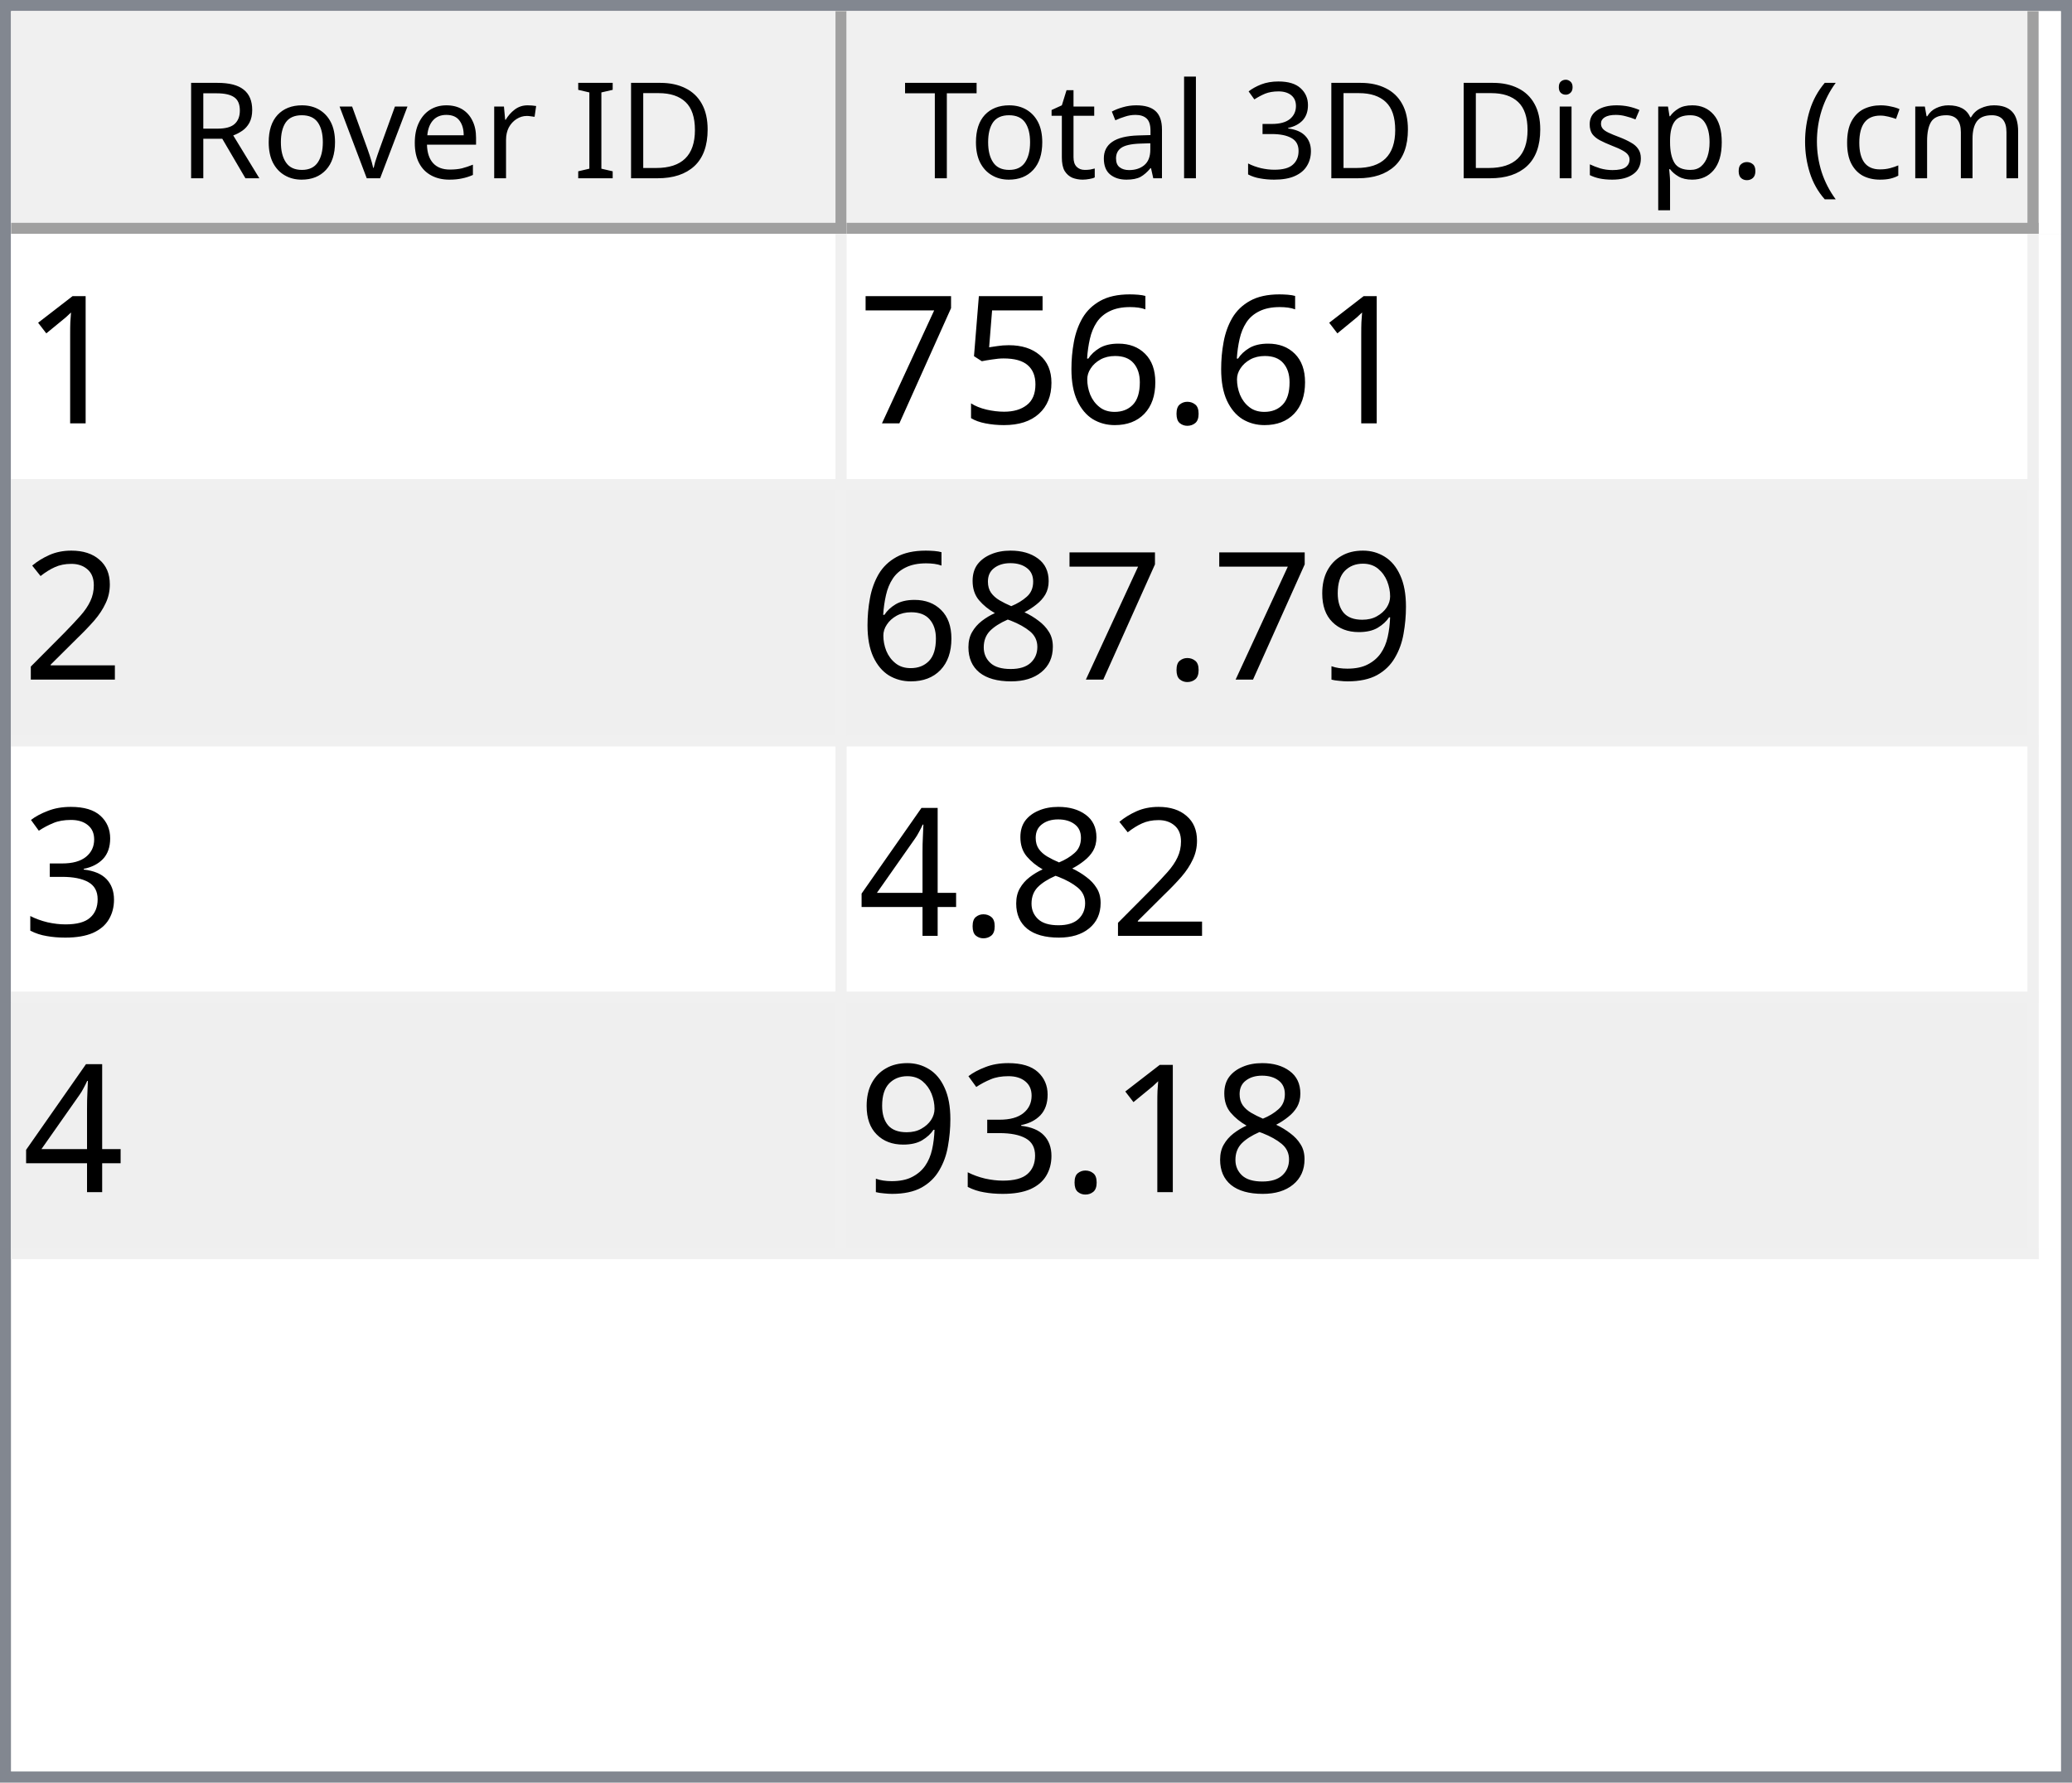
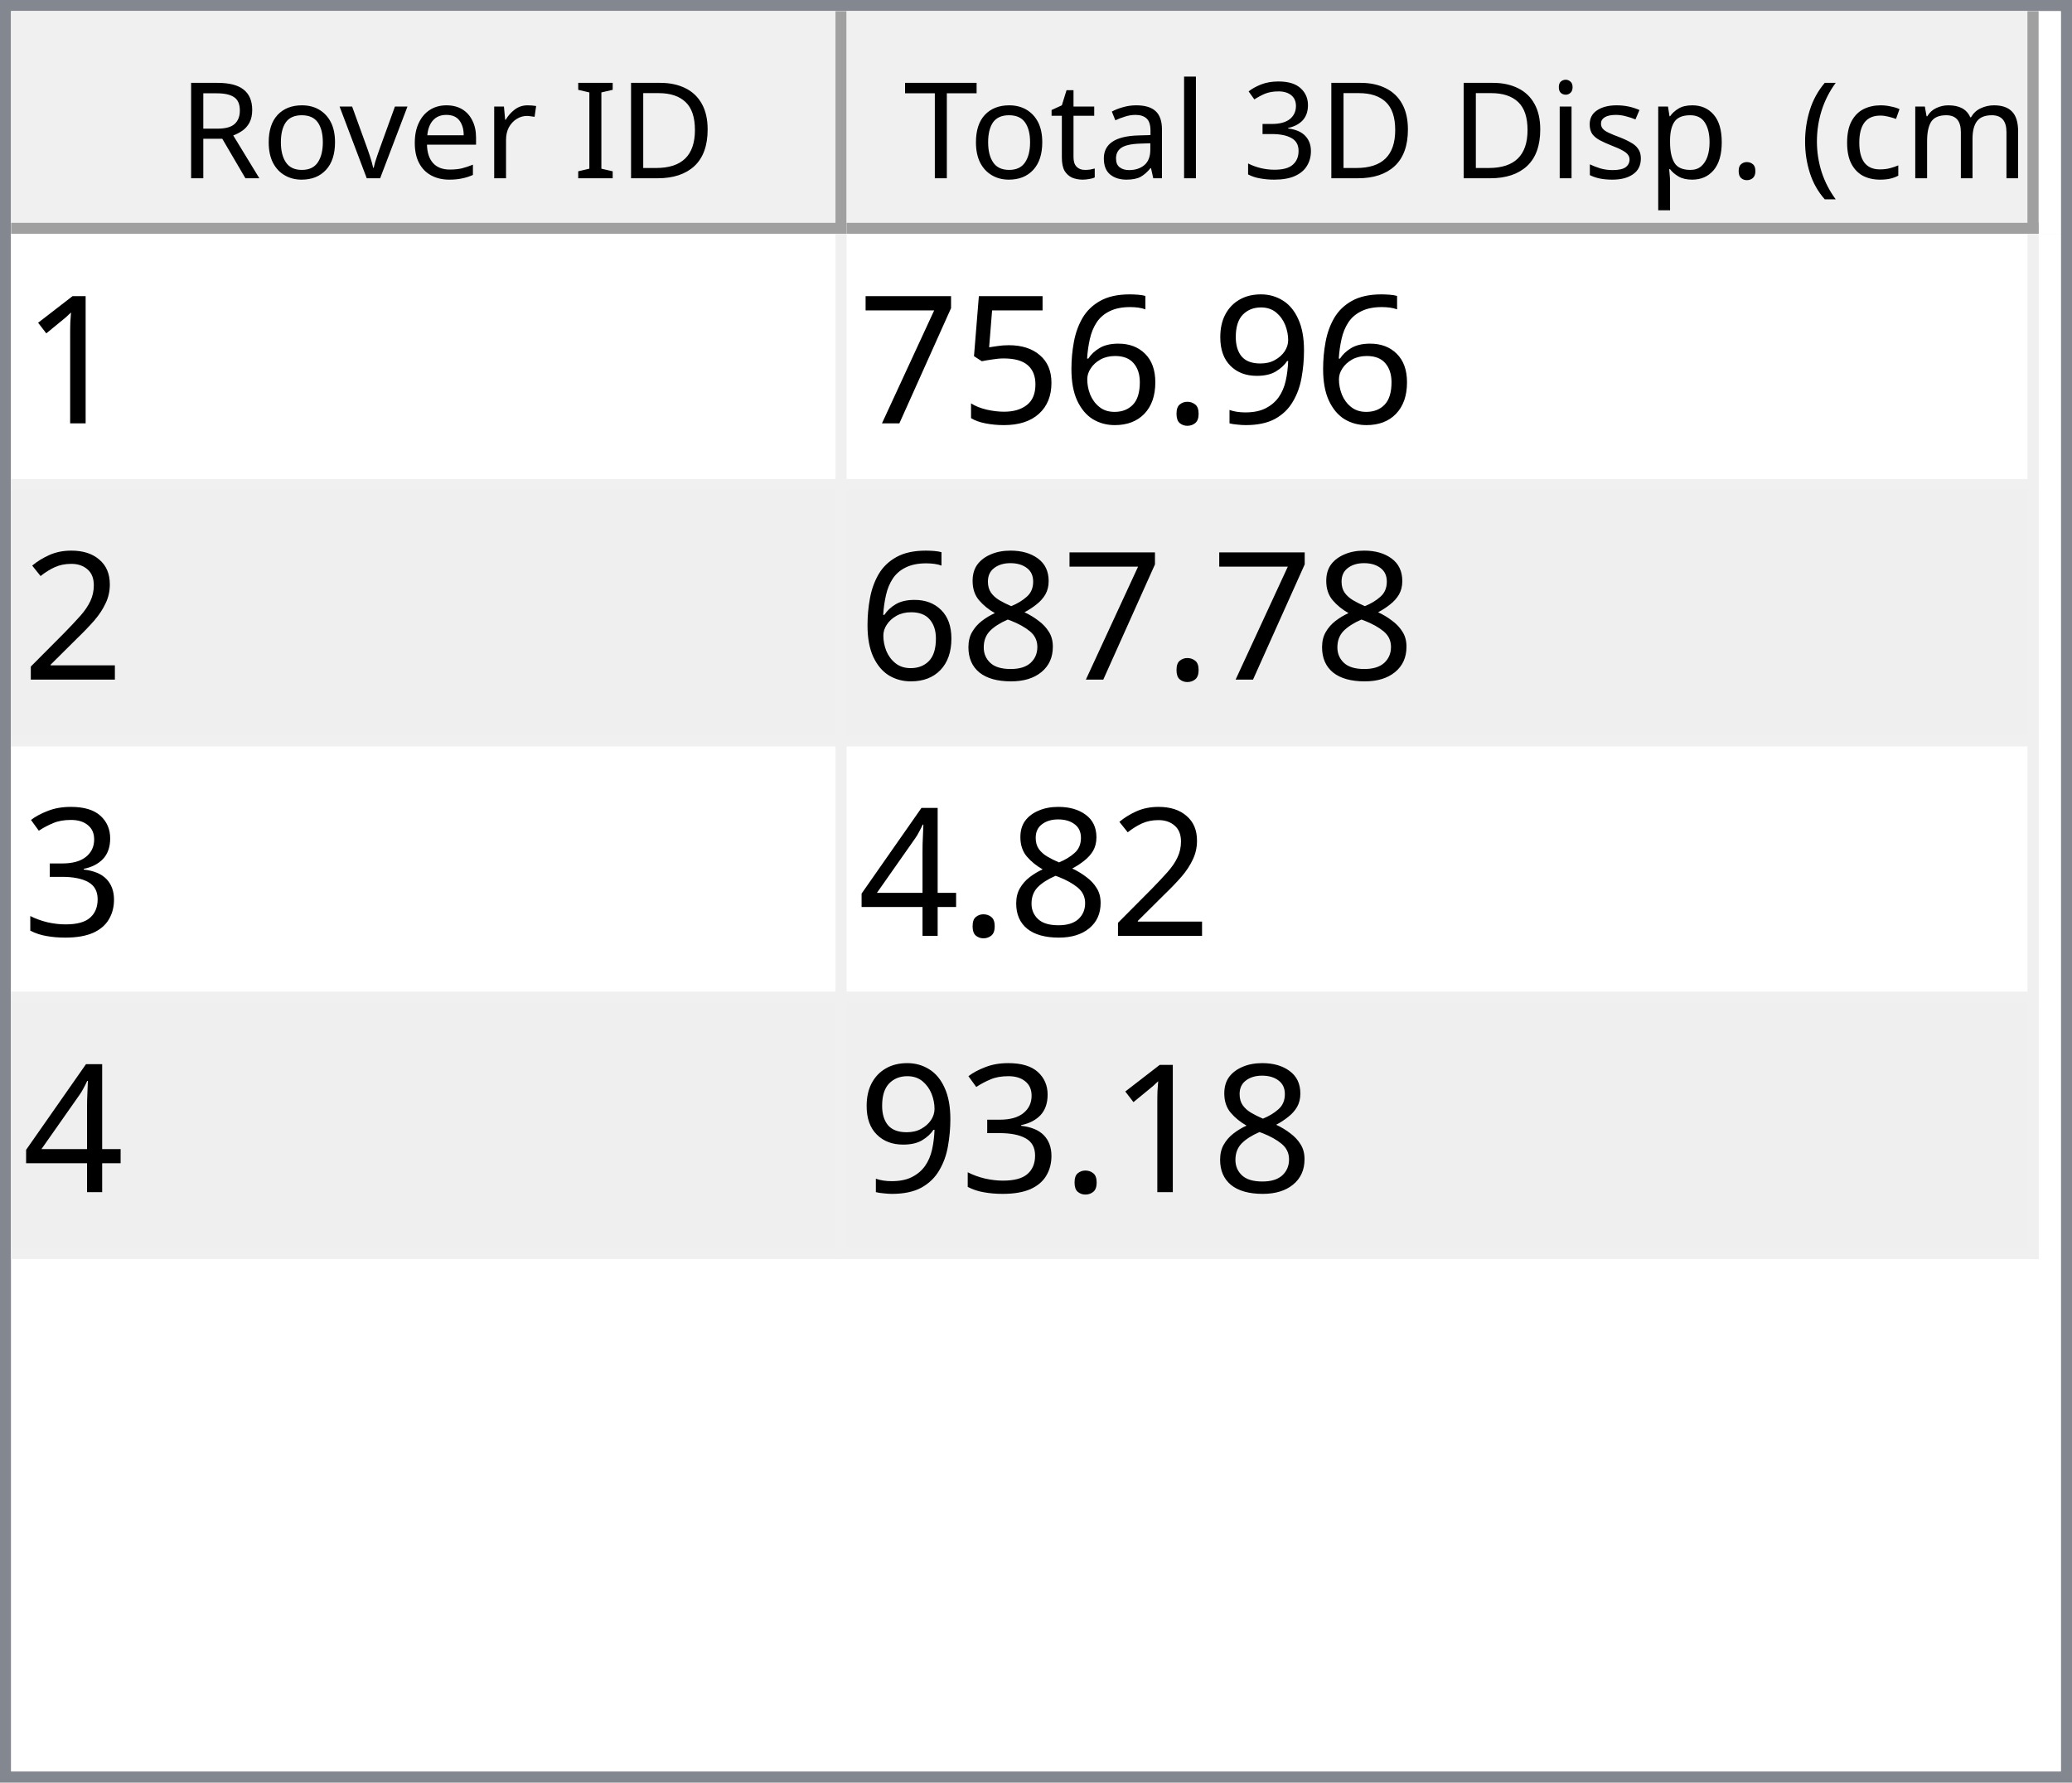
<svg xmlns="http://www.w3.org/2000/svg" style="fill-opacity:1; color-rendering:auto; color-interpolation:auto; text-rendering:auto; stroke:black; stroke-linecap:square; stroke-miterlimit:10; shape-rendering:auto; stroke-opacity:1; fill:black; stroke-dasharray:none; font-weight:normal; stroke-width:1; font-family:'Dialog'; font-style:normal; stroke-linejoin:miter; font-size:12px; stroke-dashoffset:0; image-rendering:auto;" width="186" height="160">
  <defs id="genericDefs" />
  <g>
    <defs id="defs1">
      <clipPath clipPathUnits="userSpaceOnUse" id="clipPath1">
        <path d="M0 0 L186 0 L186 160 L0 160 L0 0 Z" />
      </clipPath>
      <clipPath clipPathUnits="userSpaceOnUse" id="clipPath2">
        <path d="M0 0 L0 160 L186 160 L186 0 Z" />
      </clipPath>
      <clipPath clipPathUnits="userSpaceOnUse" id="clipPath3">
        <path d="M0 0 L0 20 L184 20 L184 0 Z" />
      </clipPath>
      <clipPath clipPathUnits="userSpaceOnUse" id="clipPath4">
        <path d="M0 0 L0 20 L75 20 L75 0 Z" />
      </clipPath>
      <clipPath clipPathUnits="userSpaceOnUse" id="clipPath5">
        <path d="M1 1 L1 19 L74 19 L74 1 Z" />
      </clipPath>
      <clipPath clipPathUnits="userSpaceOnUse" id="clipPath6">
        <path d="M0 0 L0 18 L73 18 L73 0 Z" />
      </clipPath>
      <clipPath clipPathUnits="userSpaceOnUse" id="clipPath7">
        <path d="M-0.5 -0.5 L-0.5 19.5 L74.5 19.5 L74.5 -0.5 Z" />
      </clipPath>
      <clipPath clipPathUnits="userSpaceOnUse" id="clipPath8">
        <path d="M0 0 L0 20 L107 20 L107 0 Z" />
      </clipPath>
      <clipPath clipPathUnits="userSpaceOnUse" id="clipPath9">
        <path d="M1 1 L1 19 L106 19 L106 1 Z" />
      </clipPath>
      <clipPath clipPathUnits="userSpaceOnUse" id="clipPath10">
        <path d="M0 0 L0 18 L105 18 L105 0 Z" />
      </clipPath>
      <clipPath clipPathUnits="userSpaceOnUse" id="clipPath11">
        <path d="M-0.5 -0.5 L-0.5 19.5 L106.5 19.5 L106.5 -0.5 Z" />
      </clipPath>
      <clipPath clipPathUnits="userSpaceOnUse" id="clipPath12">
        <path d="M0 0 L0 138 L184 138 L184 0 Z" />
      </clipPath>
      <clipPath clipPathUnits="userSpaceOnUse" id="clipPath13">
        <path d="M0 0 L0 92 L182 92 L182 0 Z" />
      </clipPath>
      <clipPath clipPathUnits="userSpaceOnUse" id="clipPath14">
        <path d="M-0.5 -0.5 L-0.5 91.5 L181.5 91.5 L181.5 -0.5 Z" />
      </clipPath>
      <clipPath clipPathUnits="userSpaceOnUse" id="clipPath15">
        <path d="M0 0 L0 22 L74 22 L74 0 Z" />
      </clipPath>
      <clipPath clipPathUnits="userSpaceOnUse" id="clipPath16">
        <path d="M0 0 L0 22 L106 22 L106 0 Z" />
      </clipPath>
      <font horiz-adv-x="64.551" id="font1">
        <font-face ascent="107.91" descent="25.098" units-per-em="100" style="font-style:normal; font-family:Segoe UI; font-weight:normal;" />
        <missing-glyph horiz-adv-x="64.551" d="M8.109 0 L8.109 68.266 L56.453 68.266 L56.453 0 L8.109 0 ZM15.328 7.234 L49.219 7.234 L49.219 61.031 L15.328 61.031 L15.328 7.234 Z" />
        <glyph unicode="D" horiz-adv-x="70.117" d="M9.188 0 L9.188 70.016 L28.516 70.016 Q65.531 70.016 65.531 35.891 Q65.531 19.672 55.25 9.836 Q44.969 0 27.734 0 L9.188 0 ZM17.391 62.594 L17.391 7.422 L27.828 7.422 Q41.609 7.422 49.273 14.797 Q56.938 22.172 56.938 35.688 Q56.938 62.594 28.328 62.594 L17.391 62.594 Z" />
        <glyph unicode="I" horiz-adv-x="26.611" d="M17.391 0 L9.188 0 L9.188 70.016 L17.391 70.016 L17.391 0 Z" />
        <glyph unicode=" " horiz-adv-x="27.393" d="" />
        <glyph unicode="r" horiz-adv-x="34.766" d="M34.188 41.891 Q32.078 43.5 28.125 43.5 Q23 43.5 19.555 38.672 Q16.109 33.844 16.109 25.484 L16.109 0 L8.109 0 L8.109 50 L16.109 50 L16.109 39.703 L16.312 39.703 Q18.016 44.969 21.531 47.922 Q25.047 50.875 29.391 50.875 Q32.516 50.875 34.188 50.203 L34.188 41.891 Z" />
        <glyph unicode="e" horiz-adv-x="52.295" d="M48.297 23 L12.984 23 Q13.188 14.656 17.484 10.109 Q21.781 5.562 29.297 5.562 Q37.75 5.562 44.828 11.141 L44.828 3.609 Q38.234 -1.172 27.391 -1.172 Q16.797 -1.172 10.742 5.641 Q4.688 12.453 4.688 24.812 Q4.688 36.469 11.305 43.82 Q17.922 51.172 27.734 51.172 Q37.547 51.172 42.922 44.828 Q48.297 38.484 48.297 27.203 L48.297 23 ZM40.094 29.781 Q40.047 36.719 36.75 40.578 Q33.453 44.438 27.594 44.438 Q21.922 44.438 17.969 40.383 Q14.016 36.328 13.094 29.781 L40.094 29.781 Z" />
        <glyph unicode="v" horiz-adv-x="47.9" d="M47.406 50 L27.484 0 L19.625 0 L0.688 50 L9.469 50 L22.172 13.672 Q23.578 9.672 23.922 6.688 L24.125 6.688 Q24.609 10.453 25.688 13.484 L38.969 50 L47.406 50 Z" />
        <glyph unicode="o" horiz-adv-x="58.594" d="M29 -1.172 Q17.922 -1.172 11.305 5.836 Q4.688 12.844 4.688 24.422 Q4.688 37.016 11.57 44.094 Q18.453 51.172 30.172 51.172 Q41.359 51.172 47.633 44.289 Q53.906 37.406 53.906 25.203 Q53.906 13.234 47.141 6.031 Q40.375 -1.172 29 -1.172 ZM29.594 44.438 Q21.875 44.438 17.383 39.188 Q12.891 33.938 12.891 24.703 Q12.891 15.828 17.43 10.695 Q21.969 5.562 29.594 5.562 Q37.359 5.562 41.531 10.594 Q45.703 15.625 45.703 24.906 Q45.703 34.281 41.531 39.359 Q37.359 44.438 29.594 44.438 Z" />
        <glyph unicode="R" horiz-adv-x="59.814" d="M59.375 0 L49.609 0 L37.891 19.625 Q36.281 22.359 34.766 24.289 Q33.25 26.219 31.664 27.438 Q30.078 28.656 28.25 29.219 Q26.422 29.781 24.125 29.781 L17.391 29.781 L17.391 0 L9.188 0 L9.188 70.016 L30.078 70.016 Q34.672 70.016 38.555 68.867 Q42.438 67.719 45.289 65.375 Q48.141 63.031 49.758 59.547 Q51.375 56.062 51.375 51.375 Q51.375 47.703 50.273 44.656 Q49.172 41.609 47.148 39.211 Q45.125 36.812 42.266 35.133 Q39.406 33.453 35.844 32.516 L35.844 32.328 Q37.594 31.547 38.891 30.547 Q40.188 29.547 41.359 28.18 Q42.531 26.812 43.68 25.078 Q44.828 23.344 46.234 21.047 L59.375 0 ZM17.391 62.594 L17.391 37.203 L28.516 37.203 Q31.594 37.203 34.203 38.133 Q36.812 39.062 38.719 40.797 Q40.625 42.531 41.703 45.047 Q42.781 47.562 42.781 50.688 Q42.781 56.297 39.141 59.445 Q35.5 62.594 28.609 62.594 L17.391 62.594 Z" />
        <glyph unicode=")" horiz-adv-x="30.176" d="M8.297 -15.922 L1.172 -15.922 Q16.406 2.344 16.406 26.812 Q16.406 51.469 1.078 70.016 L8.297 70.016 Q23.531 52.156 23.531 26.703 Q23.531 1.375 8.297 -15.922 Z" />
        <glyph unicode="m" horiz-adv-x="86.133" d="M79.109 0 L71.094 0 L71.094 28.719 Q71.094 37.016 68.531 40.727 Q65.969 44.438 59.906 44.438 Q54.781 44.438 51.195 39.75 Q47.609 35.062 47.609 28.516 L47.609 0 L39.594 0 L39.594 29.688 Q39.594 44.438 28.219 44.438 Q22.953 44.438 19.531 40.016 Q16.109 35.594 16.109 28.516 L16.109 0 L8.109 0 L8.109 50 L16.109 50 L16.109 42.094 L16.312 42.094 Q21.625 51.172 31.844 51.172 Q36.969 51.172 40.773 48.312 Q44.578 45.453 46 40.828 Q51.562 51.172 62.594 51.172 Q79.109 51.172 79.109 30.812 L79.109 0 Z" />
        <glyph unicode="c" horiz-adv-x="46.191" d="M42.188 2.297 Q36.422 -1.172 28.516 -1.172 Q17.828 -1.172 11.258 5.789 Q4.688 12.75 4.688 23.828 Q4.688 36.188 11.766 43.68 Q18.844 51.172 30.672 51.172 Q37.25 51.172 42.281 48.734 L42.281 40.531 Q36.719 44.438 30.375 44.438 Q22.703 44.438 17.797 38.945 Q12.891 33.453 12.891 24.516 Q12.891 15.719 17.508 10.641 Q22.125 5.562 29.891 5.562 Q36.422 5.562 42.188 9.906 L42.188 2.297 Z" />
        <glyph unicode="(" horiz-adv-x="30.176" d="M29.109 -15.922 L21.969 -15.922 Q6.844 1.375 6.844 26.703 Q6.844 52.156 21.969 70.016 L29.203 70.016 Q13.875 51.469 13.875 26.812 Q13.875 2.344 29.109 -15.922 Z" />
        <glyph unicode="." horiz-adv-x="21.68" d="M10.891 -1.078 Q8.641 -1.078 7.055 0.539 Q5.469 2.156 5.469 4.391 Q5.469 6.641 7.055 8.273 Q8.641 9.906 10.891 9.906 Q13.188 9.906 14.797 8.273 Q16.406 6.641 16.406 4.391 Q16.406 2.156 14.797 0.539 Q13.188 -1.078 10.891 -1.078 Z" />
        <glyph unicode="p" horiz-adv-x="58.789" d="M16.312 7.234 L16.109 7.234 L16.109 -23 L8.109 -23 L8.109 50 L16.109 50 L16.109 41.219 L16.312 41.219 Q22.219 51.172 33.594 51.172 Q43.266 51.172 48.688 44.461 Q54.109 37.75 54.109 26.469 Q54.109 13.922 48 6.375 Q41.891 -1.172 31.297 -1.172 Q21.578 -1.172 16.312 7.234 ZM16.109 27.391 L16.109 20.406 Q16.109 14.203 20.141 9.883 Q24.172 5.562 30.375 5.562 Q37.641 5.562 41.773 11.133 Q45.906 16.703 45.906 26.609 Q45.906 34.969 42.047 39.703 Q38.188 44.438 31.594 44.438 Q24.609 44.438 20.359 39.578 Q16.109 34.719 16.109 27.391 Z" />
        <glyph unicode="s" horiz-adv-x="42.432" d="M5.078 1.812 L5.078 10.406 Q11.625 5.562 19.484 5.562 Q30.031 5.562 30.031 12.594 Q30.031 14.594 29.125 15.992 Q28.219 17.391 26.68 18.461 Q25.141 19.531 23.07 20.383 Q21 21.234 18.609 22.172 Q15.281 23.484 12.766 24.828 Q10.25 26.172 8.57 27.859 Q6.891 29.547 6.031 31.695 Q5.172 33.844 5.172 36.719 Q5.172 40.234 6.789 42.945 Q8.406 45.656 11.086 47.484 Q13.766 49.312 17.211 50.242 Q20.656 51.172 24.312 51.172 Q30.812 51.172 35.938 48.922 L35.938 40.828 Q30.422 44.438 23.25 44.438 Q21 44.438 19.195 43.922 Q17.391 43.406 16.094 42.477 Q14.797 41.547 14.086 40.258 Q13.375 38.969 13.375 37.406 Q13.375 35.453 14.086 34.133 Q14.797 32.812 16.164 31.789 Q17.531 30.766 19.484 29.938 Q21.438 29.109 23.922 28.125 Q27.25 26.859 29.883 25.516 Q32.516 24.172 34.375 22.484 Q36.234 20.797 37.234 18.602 Q38.234 16.406 38.234 13.375 Q38.234 9.672 36.602 6.938 Q34.969 4.203 32.234 2.398 Q29.5 0.594 25.93 -0.289 Q22.359 -1.172 18.453 -1.172 Q10.75 -1.172 5.078 1.812 Z" />
        <glyph unicode="i" horiz-adv-x="24.219" d="M12.203 62.703 Q10.062 62.703 8.547 64.164 Q7.031 65.625 7.031 67.875 Q7.031 70.125 8.547 71.609 Q10.062 73.094 12.203 73.094 Q14.406 73.094 15.945 71.609 Q17.484 70.125 17.484 67.875 Q17.484 65.719 15.945 64.211 Q14.406 62.703 12.203 62.703 ZM16.109 0 L8.109 0 L8.109 50 L16.109 50 L16.109 0 Z" />
        <glyph unicode="3" horiz-adv-x="53.906" d="M46.531 19.828 Q46.531 15.094 44.75 11.211 Q42.969 7.328 39.719 4.57 Q36.469 1.812 31.93 0.297 Q27.391 -1.219 21.922 -1.219 Q11.922 -1.219 6 2.594 L6 11.188 Q13.094 5.609 22.219 5.609 Q25.875 5.609 28.828 6.539 Q31.781 7.469 33.906 9.227 Q36.031 10.984 37.18 13.477 Q38.328 15.969 38.328 19.094 Q38.328 32.812 18.797 32.812 L12.984 32.812 L12.984 39.594 L18.5 39.594 Q35.797 39.594 35.797 52.484 Q35.797 64.406 22.609 64.406 Q15.188 64.406 8.688 59.422 L8.688 67.188 Q15.375 71.188 24.609 71.188 Q29 71.188 32.57 69.969 Q36.141 68.75 38.68 66.555 Q41.219 64.359 42.609 61.281 Q44 58.203 44 54.5 Q44 40.672 30.031 36.719 L30.031 36.531 Q33.594 36.141 36.625 34.797 Q39.656 33.453 41.852 31.305 Q44.047 29.156 45.289 26.25 Q46.531 23.344 46.531 19.828 Z" />
        <glyph unicode="l" horiz-adv-x="24.219" d="M16.109 0 L8.109 0 L8.109 74.031 L16.109 74.031 L16.109 0 Z" />
        <glyph unicode="a" horiz-adv-x="50.879" d="M43.891 0 L35.891 0 L35.891 7.812 L35.688 7.812 Q30.469 -1.172 20.312 -1.172 Q12.844 -1.172 8.617 2.781 Q4.391 6.734 4.391 13.281 Q4.391 27.297 20.906 29.594 L35.891 31.688 Q35.891 44.438 25.594 44.438 Q16.547 44.438 9.281 38.281 L9.281 46.484 Q16.656 51.172 26.266 51.172 Q43.891 51.172 43.891 32.516 L43.891 0 ZM35.891 25.297 L23.828 23.641 Q18.266 22.859 15.43 20.875 Q12.594 18.891 12.594 13.875 Q12.594 10.203 15.211 7.883 Q17.828 5.562 22.172 5.562 Q28.125 5.562 32.008 9.742 Q35.891 13.922 35.891 20.312 L35.891 25.297 Z" />
        <glyph unicode="t" horiz-adv-x="33.887" d="M31.297 0.484 Q28.469 -1.078 23.828 -1.078 Q10.688 -1.078 10.688 13.578 L10.688 43.172 L2.094 43.172 L2.094 50 L10.688 50 L10.688 62.203 L18.703 64.797 L18.703 50 L31.297 50 L31.297 43.172 L18.703 43.172 L18.703 14.984 Q18.703 9.969 20.414 7.82 Q22.125 5.672 26.078 5.672 Q29.109 5.672 31.297 7.328 L31.297 0.484 Z" />
        <glyph unicode="T" horiz-adv-x="52.393" d="M50.594 62.594 L30.375 62.594 L30.375 0 L22.172 0 L22.172 62.594 L2 62.594 L2 70.016 L50.594 70.016 L50.594 62.594 Z" />
      </font>
      <font horiz-adv-x="75.0" id="font2">
        <font-face ascent="100.537" descent="21.973" units-per-em="100" style="font-style:normal; font-family:sans-serif; font-weight:normal;" />
        <missing-glyph horiz-adv-x="75.0" d="M12.5 0 L12.5 62.5 L62.5 62.5 L62.5 0 L12.5 0 ZM14.062 1.562 L60.938 1.562 L60.938 60.938 L14.062 60.938 L14.062 1.562 Z" />
        <glyph unicode="1" horiz-adv-x="55.615" d="M37.25 0 L28.469 0 L28.469 56 Q25.297 52.984 20.141 49.953 Q14.984 46.922 10.891 45.406 L10.891 53.906 Q18.266 57.375 23.781 62.305 Q29.297 67.234 31.594 71.875 L37.25 71.875 L37.25 0 Z" />
+         <glyph unicode="9" horiz-adv-x="55.615" d="M5.469 16.547 L13.922 17.328 Q14.984 11.375 18.016 8.688 Q21.047 6 25.781 6 Q29.828 6 32.883 7.859 Q35.938 9.719 37.891 12.82 Q39.844 15.922 41.164 21.195 Q42.484 26.469 42.484 31.938 Q42.484 32.516 42.438 33.688 Q39.797 29.5 35.234 26.883 Q30.672 24.266 25.344 24.266 Q16.453 24.266 10.305 30.711 Q4.156 37.156 4.156 47.703 Q4.156 58.594 10.578 65.234 Q17 71.875 26.656 71.875 Q33.641 71.875 39.43 68.117 Q45.219 64.359 48.219 57.398 Q51.219 50.438 51.219 37.25 Q51.219 23.531 48.242 15.406 Q45.266 7.281 39.383 3.031 Q33.5 -1.219 25.594 -1.219 Q17.188 -1.219 11.867 3.445 Q6.547 8.109 5.469 16.547 ZM41.453 48.141 Q41.453 55.719 37.43 60.156 Q33.406 64.594 27.734 64.594 Q21.875 64.594 17.531 59.812 Q13.188 55.031 13.188 47.406 Q13.188 40.578 17.312 36.305 Q21.438 32.031 27.484 32.031 Q33.594 32.031 37.523 36.305 Q41.453 40.578 41.453 48.141 Z" />
        <glyph unicode="." horiz-adv-x="27.783" d="M9.078 0 L9.078 10.016 L19.094 10.016 L19.094 0 L9.078 0 Z" />
        <glyph unicode="6" horiz-adv-x="55.615" d="M49.75 54.047 L41.016 53.375 Q39.844 58.547 37.703 60.891 Q34.125 64.656 28.906 64.656 Q24.703 64.656 21.531 62.312 Q17.391 59.281 14.992 53.469 Q12.594 47.656 12.5 36.922 Q15.672 41.75 20.266 44.094 Q24.859 46.438 29.891 46.438 Q38.672 46.438 44.852 39.969 Q51.031 33.5 51.031 23.25 Q51.031 16.5 48.125 10.719 Q45.219 4.938 40.141 1.859 Q35.062 -1.219 28.609 -1.219 Q17.625 -1.219 10.695 6.859 Q3.766 14.938 3.766 33.5 Q3.766 54.25 11.422 63.672 Q18.109 71.875 29.438 71.875 Q37.891 71.875 43.289 67.141 Q48.688 62.406 49.75 54.047 ZM13.875 23.188 Q13.875 18.656 15.797 14.508 Q17.719 10.359 21.188 8.18 Q24.656 6 28.469 6 Q34.031 6 38.039 10.492 Q42.047 14.984 42.047 22.703 Q42.047 30.125 38.086 34.398 Q34.125 38.672 28.125 38.672 Q22.172 38.672 18.023 34.398 Q13.875 30.125 13.875 23.188 Z" />
        <glyph unicode="5" horiz-adv-x="55.615" d="M4.156 18.75 L13.375 19.531 Q14.406 12.797 18.141 9.398 Q21.875 6 27.156 6 Q33.5 6 37.891 10.789 Q42.281 15.578 42.281 23.484 Q42.281 31 38.062 35.352 Q33.844 39.703 27 39.703 Q22.75 39.703 19.336 37.773 Q15.922 35.844 13.969 32.766 L5.719 33.844 L12.641 70.609 L48.25 70.609 L48.25 62.203 L19.672 62.203 L15.828 42.969 Q22.266 47.469 29.344 47.469 Q38.719 47.469 45.164 40.969 Q51.609 34.469 51.609 24.266 Q51.609 14.547 45.953 7.469 Q39.062 -1.219 27.156 -1.219 Q17.391 -1.219 11.211 4.25 Q5.031 9.719 4.156 18.75 Z" />
        <glyph unicode="7" horiz-adv-x="55.615" d="M4.734 62.203 L4.734 70.656 L51.078 70.656 L51.078 63.812 Q44.234 56.547 37.523 44.484 Q30.812 32.422 27.156 19.672 Q24.516 10.688 23.781 0 L14.75 0 Q14.891 8.453 18.062 20.414 Q21.234 32.375 27.172 43.484 Q33.109 54.594 39.797 62.203 L4.734 62.203 Z" />
        <glyph unicode="2" horiz-adv-x="55.615" d="M50.344 8.453 L50.344 0 L3.031 0 Q2.938 3.172 4.047 6.109 Q5.859 10.938 9.836 15.625 Q13.812 20.312 21.344 26.469 Q33.016 36.031 37.117 41.625 Q41.219 47.219 41.219 52.203 Q41.219 57.422 37.477 61.008 Q33.734 64.594 27.734 64.594 Q21.391 64.594 17.578 60.789 Q13.766 56.984 13.719 50.25 L4.688 51.172 Q5.609 61.281 11.664 66.578 Q17.719 71.875 27.938 71.875 Q38.234 71.875 44.242 66.164 Q50.25 60.453 50.25 52 Q50.25 47.703 48.492 43.555 Q46.734 39.406 42.656 34.812 Q38.578 30.219 29.109 22.219 Q21.188 15.578 18.945 13.211 Q16.703 10.844 15.234 8.453 L50.344 8.453 Z" />
-         <glyph unicode="9" horiz-adv-x="55.615" d="M5.469 16.547 L13.922 17.328 Q14.984 11.375 18.016 8.688 Q21.047 6 25.781 6 Q29.828 6 32.883 7.859 Q35.938 9.719 37.891 12.82 Q39.844 15.922 41.164 21.195 Q42.484 26.469 42.484 31.938 Q42.484 32.516 42.438 33.688 Q39.797 29.5 35.234 26.883 Q30.672 24.266 25.344 24.266 Q16.453 24.266 10.305 30.711 Q4.156 37.156 4.156 47.703 Q4.156 58.594 10.578 65.234 Q17 71.875 26.656 71.875 Q33.641 71.875 39.43 68.117 Q45.219 64.359 48.219 57.398 Q51.219 50.438 51.219 37.25 Q51.219 23.531 48.242 15.406 Q45.266 7.281 39.383 3.031 Q33.5 -1.219 25.594 -1.219 Q17.188 -1.219 11.867 3.445 Q6.547 8.109 5.469 16.547 ZM41.453 48.141 Q41.453 55.719 37.43 60.156 Q33.406 64.594 27.734 64.594 Q21.875 64.594 17.531 59.812 Q13.188 55.031 13.188 47.406 Q13.188 40.578 17.312 36.305 Q21.438 32.031 27.484 32.031 Q33.594 32.031 37.523 36.305 Q41.453 40.578 41.453 48.141 Z" />
        <glyph unicode="8" horiz-adv-x="55.615" d="M17.672 38.812 Q12.203 40.828 9.57 44.539 Q6.938 48.25 6.938 53.422 Q6.938 61.234 12.555 66.555 Q18.172 71.875 27.484 71.875 Q36.859 71.875 42.578 66.43 Q48.297 60.984 48.297 53.172 Q48.297 48.188 45.68 44.508 Q43.062 40.828 37.75 38.812 Q44.344 36.672 47.781 31.883 Q51.219 27.094 51.219 20.453 Q51.219 11.281 44.727 5.031 Q38.234 -1.219 27.641 -1.219 Q17.047 -1.219 10.547 5.055 Q4.047 11.328 4.047 20.703 Q4.047 27.688 7.594 32.398 Q11.141 37.109 17.672 38.812 ZM15.922 53.719 Q15.922 48.641 19.195 45.414 Q22.469 42.188 27.688 42.188 Q32.766 42.188 36.016 45.383 Q39.266 48.578 39.266 53.219 Q39.266 58.062 35.914 61.359 Q32.562 64.656 27.594 64.656 Q22.562 64.656 19.242 61.43 Q15.922 58.203 15.922 53.719 ZM13.094 20.656 Q13.094 16.891 14.875 13.375 Q16.656 9.859 20.172 7.93 Q23.688 6 27.734 6 Q34.031 6 38.133 10.055 Q42.234 14.109 42.234 20.359 Q42.234 26.703 38.016 30.859 Q33.797 35.016 27.438 35.016 Q21.234 35.016 17.164 30.914 Q13.094 26.812 13.094 20.656 Z" />
        <glyph unicode="3" horiz-adv-x="55.615" d="M4.203 18.891 L12.984 20.062 Q14.5 12.594 18.141 9.297 Q21.781 6 27 6 Q33.203 6 37.477 10.297 Q41.75 14.594 41.75 20.953 Q41.75 27 37.797 30.93 Q33.844 34.859 27.734 34.859 Q25.25 34.859 21.531 33.891 L22.516 41.609 Q23.391 41.5 23.922 41.5 Q29.547 41.5 34.039 44.43 Q38.531 47.359 38.531 53.469 Q38.531 58.297 35.258 61.477 Q31.984 64.656 26.812 64.656 Q21.688 64.656 18.266 61.43 Q14.844 58.203 13.875 51.766 L5.078 53.328 Q6.688 62.156 12.398 67.016 Q18.109 71.875 26.609 71.875 Q32.469 71.875 37.398 69.359 Q42.328 66.844 44.945 62.5 Q47.562 58.156 47.562 53.266 Q47.562 48.641 45.07 44.828 Q42.578 41.016 37.703 38.766 Q44.047 37.312 47.562 32.695 Q51.078 28.078 51.078 21.141 Q51.078 11.766 44.242 5.25 Q37.406 -1.266 26.953 -1.266 Q17.531 -1.266 11.305 4.352 Q5.078 9.969 4.203 18.891 Z" />
        <glyph unicode="4" horiz-adv-x="55.615" d="M32.328 0 L32.328 17.141 L1.266 17.141 L1.266 25.203 L33.938 71.578 L41.109 71.578 L41.109 25.203 L50.781 25.203 L50.781 17.141 L41.109 17.141 L41.109 0 L32.328 0 ZM32.328 25.203 L32.328 57.469 L9.906 25.203 L32.328 25.203 Z" />
      </font>
    </defs>
    <g style="fill:white; stroke:white;">
      <rect x="0" y="0" width="186" style="clip-path:url(#clipPath1); stroke:none;" height="160" />
    </g>
    <g style="fill:white; text-rendering:optimizeSpeed; color-rendering:optimizeSpeed; image-rendering:optimizeSpeed; shape-rendering:crispEdges; stroke:white; color-interpolation:sRGB;">
      <rect x="0" width="186" height="160" y="0" style="stroke:none;" />
      <path style="stroke:none;" d="M0 160 L186 160 L186 0 L0 0 Z" />
    </g>
    <g style="fill:rgb(240,240,240); font-family:'Segoe UI'; stroke:rgb(240,240,240);">
      <rect x="0" y="0" width="186" style="clip-path:url(#clipPath2); stroke:none;" height="160" />
    </g>
    <g style="fill:rgb(130,135,144); font-family:'Segoe UI'; stroke:rgb(130,135,144);">
      <path d="M0 0 L186 0 L186 160 L0 160 L0 0 ZM1 1 L185 1 L185 159 L1 159 L1 1 Z" style="fill-rule:evenodd; clip-path:url(#clipPath2); stroke:none;" />
    </g>
    <g style="fill:white; font-family:'Segoe UI'; stroke:white;" transform="translate(1,1)">
      <rect x="0" y="0" width="184" style="clip-path:url(#clipPath3); stroke:none;" height="20" />
    </g>
    <g style="fill:rgb(240,240,240); font-family:'Segoe UI'; stroke:rgb(240,240,240);" transform="translate(1,1)">
      <rect x="0" y="0" width="75" style="clip-path:url(#clipPath4); stroke:none;" height="20" />
    </g>
    <g style="font-family:'Segoe UI';" transform="translate(2,2)">
      <text x="14" xml:space="preserve" y="14" style="clip-path:url(#clipPath6); stroke:none;">Rover ID</text>
    </g>
    <g style="fill:rgb(160,160,160); font-family:'Segoe UI'; stroke:rgb(160,160,160); stroke-linejoin:bevel;" transform="translate(1.5,1.5)">
      <line x1="74" x2="74" y1="0" style="fill:none; clip-path:url(#clipPath7);" y2="19" />
    </g>
    <g style="fill:rgb(160,160,160); font-family:'Segoe UI'; stroke:rgb(160,160,160); stroke-linejoin:bevel;" transform="matrix(1,0,0,1,1,1) translate(0.5,0.5)">
      <line x1="0" x2="74" y1="19" style="fill:none; clip-path:url(#clipPath7);" y2="19" />
    </g>
    <g style="fill:rgb(240,240,240); font-family:'Segoe UI'; stroke:rgb(240,240,240);" transform="translate(76,1)">
      <rect x="0" y="0" width="107" style="clip-path:url(#clipPath8); stroke:none;" height="20" />
    </g>
    <g style="font-family:'Segoe UI';" transform="translate(77,2)">
      <text x="1" xml:space="preserve" y="14" style="clip-path:url(#clipPath10); stroke:none;"> Total 3D Disp. (cm)</text>
    </g>
    <g style="fill:rgb(160,160,160); font-family:'Segoe UI'; stroke:rgb(160,160,160); stroke-linejoin:bevel;" transform="translate(76.5,1.5)">
      <line x1="106" x2="106" y1="0" style="fill:none; clip-path:url(#clipPath11);" y2="19" />
    </g>
    <g style="fill:rgb(160,160,160); font-family:'Segoe UI'; stroke:rgb(160,160,160); stroke-linejoin:bevel;" transform="matrix(1,0,0,1,76,1) translate(0.5,0.5)">
      <line x1="0" x2="106" y1="19" style="fill:none; clip-path:url(#clipPath11);" y2="19" />
    </g>
    <g style="fill:white; font-family:'Segoe UI'; stroke:white;" transform="translate(1,21)">
      <rect x="0" y="0" width="184" style="clip-path:url(#clipPath12); stroke:none;" height="138" />
    </g>
    <g style="fill:rgb(240,240,240); font-size:16px; font-family:sans-serif; stroke:rgb(240,240,240);" transform="translate(1,21)">
      <rect x="0" y="0" width="182" style="clip-path:url(#clipPath13); stroke:none;" height="92" />
      <line transform="translate(0.5,0.5)" x1="0" x2="181" y1="22" style="clip-path:url(#clipPath14); fill:none; stroke-linejoin:bevel;" y2="22" />
    </g>
    <g transform="matrix(1,0,0,1,1,21) translate(0.5,0.5)" style="fill:rgb(240,240,240); font-size:16px; font-family:sans-serif; stroke:rgb(240,240,240); stroke-linejoin:bevel;">
      <line x1="0" x2="181" y1="45" style="fill:none; clip-path:url(#clipPath14);" y2="45" />
    </g>
    <g transform="matrix(1,0,0,1,1,21) translate(0.5,0.5)" style="fill:rgb(240,240,240); font-size:16px; font-family:sans-serif; stroke:rgb(240,240,240); stroke-linejoin:bevel;">
      <line x1="0" x2="181" y1="68" style="fill:none; clip-path:url(#clipPath14);" y2="68" />
    </g>
    <g transform="matrix(1,0,0,1,1,21) translate(0.5,0.5)" style="fill:rgb(240,240,240); font-size:16px; font-family:sans-serif; stroke:rgb(240,240,240); stroke-linejoin:bevel;">
      <line x1="0" x2="181" y1="91" style="fill:none; clip-path:url(#clipPath14);" y2="91" />
    </g>
    <g transform="matrix(1,0,0,1,1,21) translate(0.5,0.5)" style="fill:rgb(240,240,240); font-size:16px; font-family:sans-serif; stroke:rgb(240,240,240); stroke-linejoin:bevel;">
      <line x1="74" x2="74" y1="0" style="fill:none; clip-path:url(#clipPath14);" y2="91" />
    </g>
    <g transform="matrix(1,0,0,1,1,21) translate(0.5,0.5)" style="fill:rgb(240,240,240); font-size:16px; font-family:sans-serif; stroke:rgb(240,240,240); stroke-linejoin:bevel;">
      <line x1="181" x2="181" y1="0" style="fill:none; clip-path:url(#clipPath14);" y2="91" />
    </g>
    <g style="fill:white; font-size:16px; font-family:sans-serif; stroke:white;" transform="matrix(1,0,0,1,1,21)">
      <rect x="0" y="0" width="74" style="clip-path:url(#clipPath15); stroke:none;" height="22" />
      <text x="1" y="17" style="fill:black; clip-path:url(#clipPath15); stroke:none;" xml:space="preserve">1</text>
    </g>
    <g style="fill:white; font-size:16px; font-family:sans-serif; stroke:white;" transform="matrix(1,0,0,1,1,21) translate(75,0)">
      <rect x="0" y="0" width="106" style="clip-path:url(#clipPath16); stroke:none;" height="22" />
-       <text x="1" y="17" style="fill:black; clip-path:url(#clipPath16); stroke:none;" xml:space="preserve">756.61</text>
+       <text x="1" y="17" style="fill:black; clip-path:url(#clipPath16); stroke:none;" xml:space="preserve">756.96</text>
    </g>
    <g style="fill:rgb(239,239,239); font-size:16px; font-family:sans-serif; stroke:rgb(239,239,239);" transform="matrix(1,0,0,1,1,21) translate(0,23)">
      <rect x="0" y="0" width="74" style="clip-path:url(#clipPath15); stroke:none;" height="22" />
      <text x="1" y="17" style="fill:black; clip-path:url(#clipPath15); stroke:none;" xml:space="preserve">2</text>
    </g>
    <g style="fill:rgb(239,239,239); font-size:16px; font-family:sans-serif; stroke:rgb(239,239,239);" transform="matrix(1,0,0,1,1,21) translate(75,23)">
      <rect x="0" y="0" width="106" style="clip-path:url(#clipPath16); stroke:none;" height="22" />
-       <text x="1" y="17" style="fill:black; clip-path:url(#clipPath16); stroke:none;" xml:space="preserve">687.79</text>
+       <text x="1" y="17" style="fill:black; clip-path:url(#clipPath16); stroke:none;" xml:space="preserve">687.78</text>
    </g>
    <g style="fill:white; font-size:16px; font-family:sans-serif; stroke:white;" transform="matrix(1,0,0,1,1,21) translate(0,46)">
      <rect x="0" y="0" width="74" style="clip-path:url(#clipPath15); stroke:none;" height="22" />
      <text x="1" y="17" style="fill:black; clip-path:url(#clipPath15); stroke:none;" xml:space="preserve">3</text>
    </g>
    <g style="fill:white; font-size:16px; font-family:sans-serif; stroke:white;" transform="matrix(1,0,0,1,1,21) translate(75,46)">
      <rect x="0" y="0" width="106" style="clip-path:url(#clipPath16); stroke:none;" height="22" />
      <text x="1" y="17" style="fill:black; clip-path:url(#clipPath16); stroke:none;" xml:space="preserve">4.82</text>
    </g>
    <g style="fill:rgb(239,239,239); font-size:16px; font-family:sans-serif; stroke:rgb(239,239,239);" transform="matrix(1,0,0,1,1,21) translate(0,69)">
      <rect x="0" y="0" width="74" style="clip-path:url(#clipPath15); stroke:none;" height="22" />
      <text x="1" y="17" style="fill:black; clip-path:url(#clipPath15); stroke:none;" xml:space="preserve">4</text>
    </g>
    <g style="fill:rgb(239,239,239); font-size:16px; font-family:sans-serif; stroke:rgb(239,239,239);" transform="matrix(1,0,0,1,1,21) translate(75,69)">
      <rect x="0" y="0" width="106" style="clip-path:url(#clipPath16); stroke:none;" height="22" />
      <text x="1" y="17" style="fill:black; clip-path:url(#clipPath16); stroke:none;" xml:space="preserve">93.18</text>
    </g>
  </g>
</svg>
